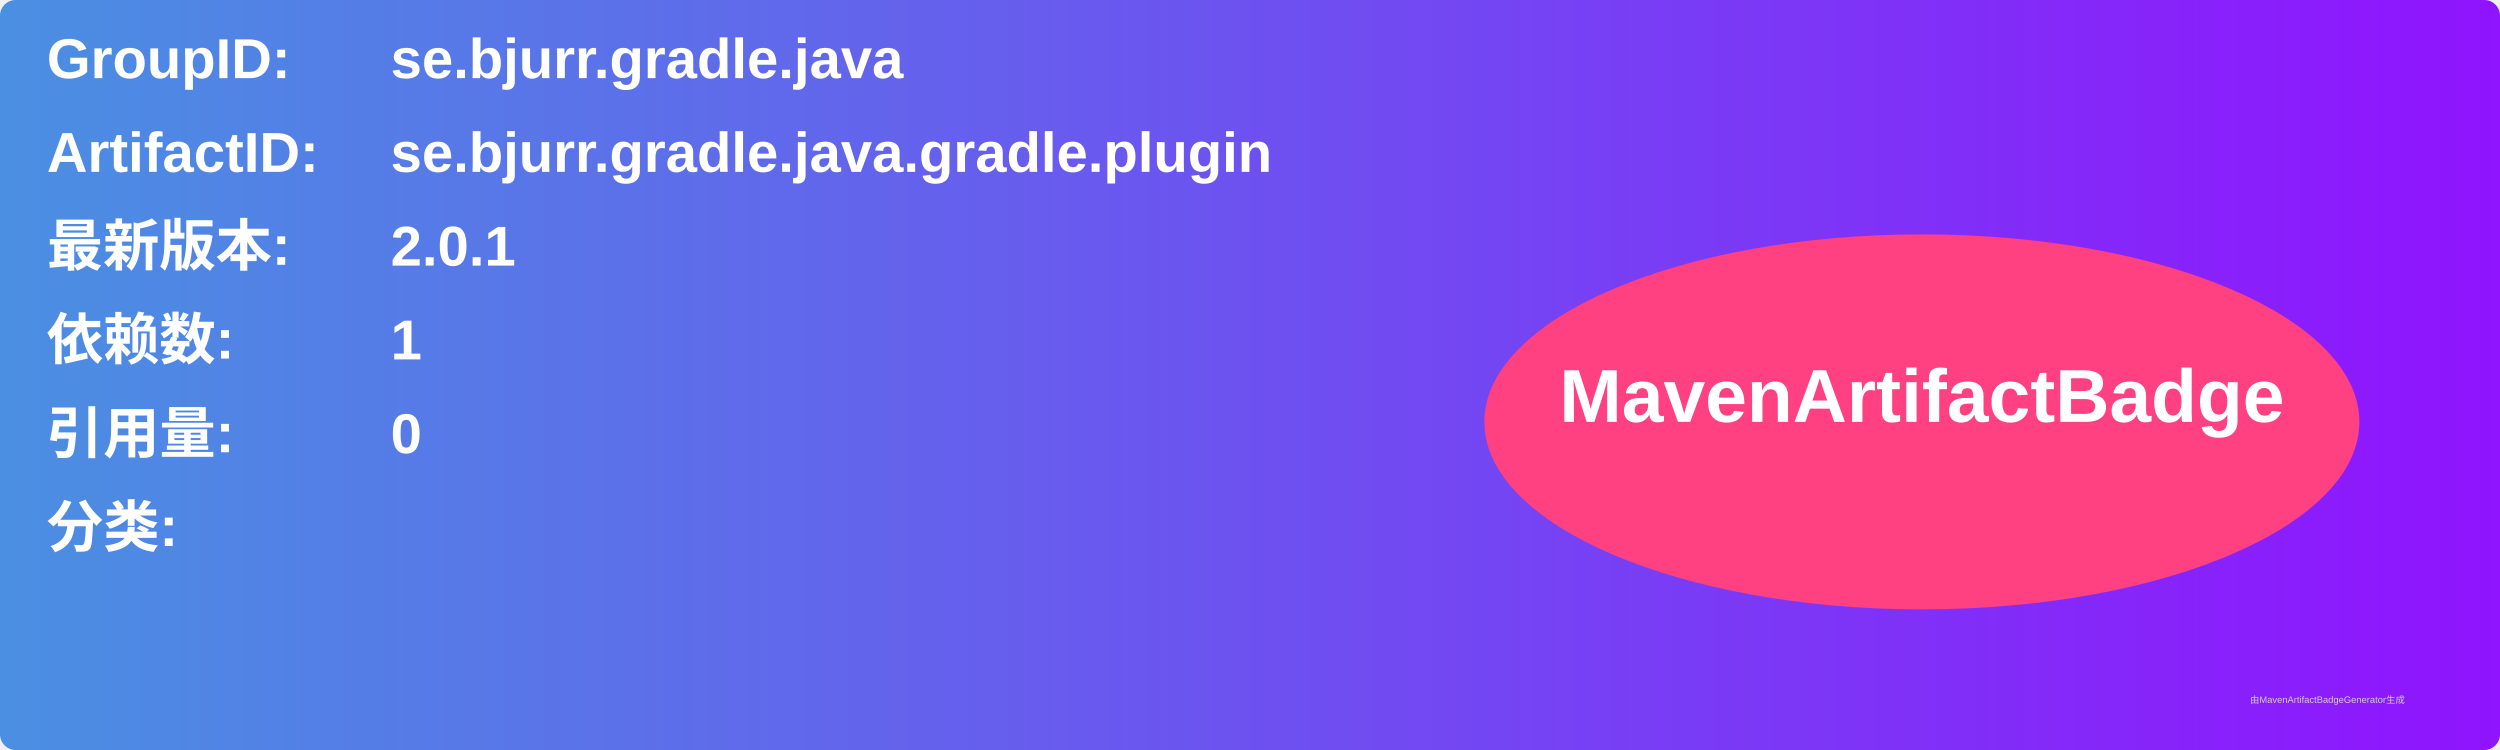
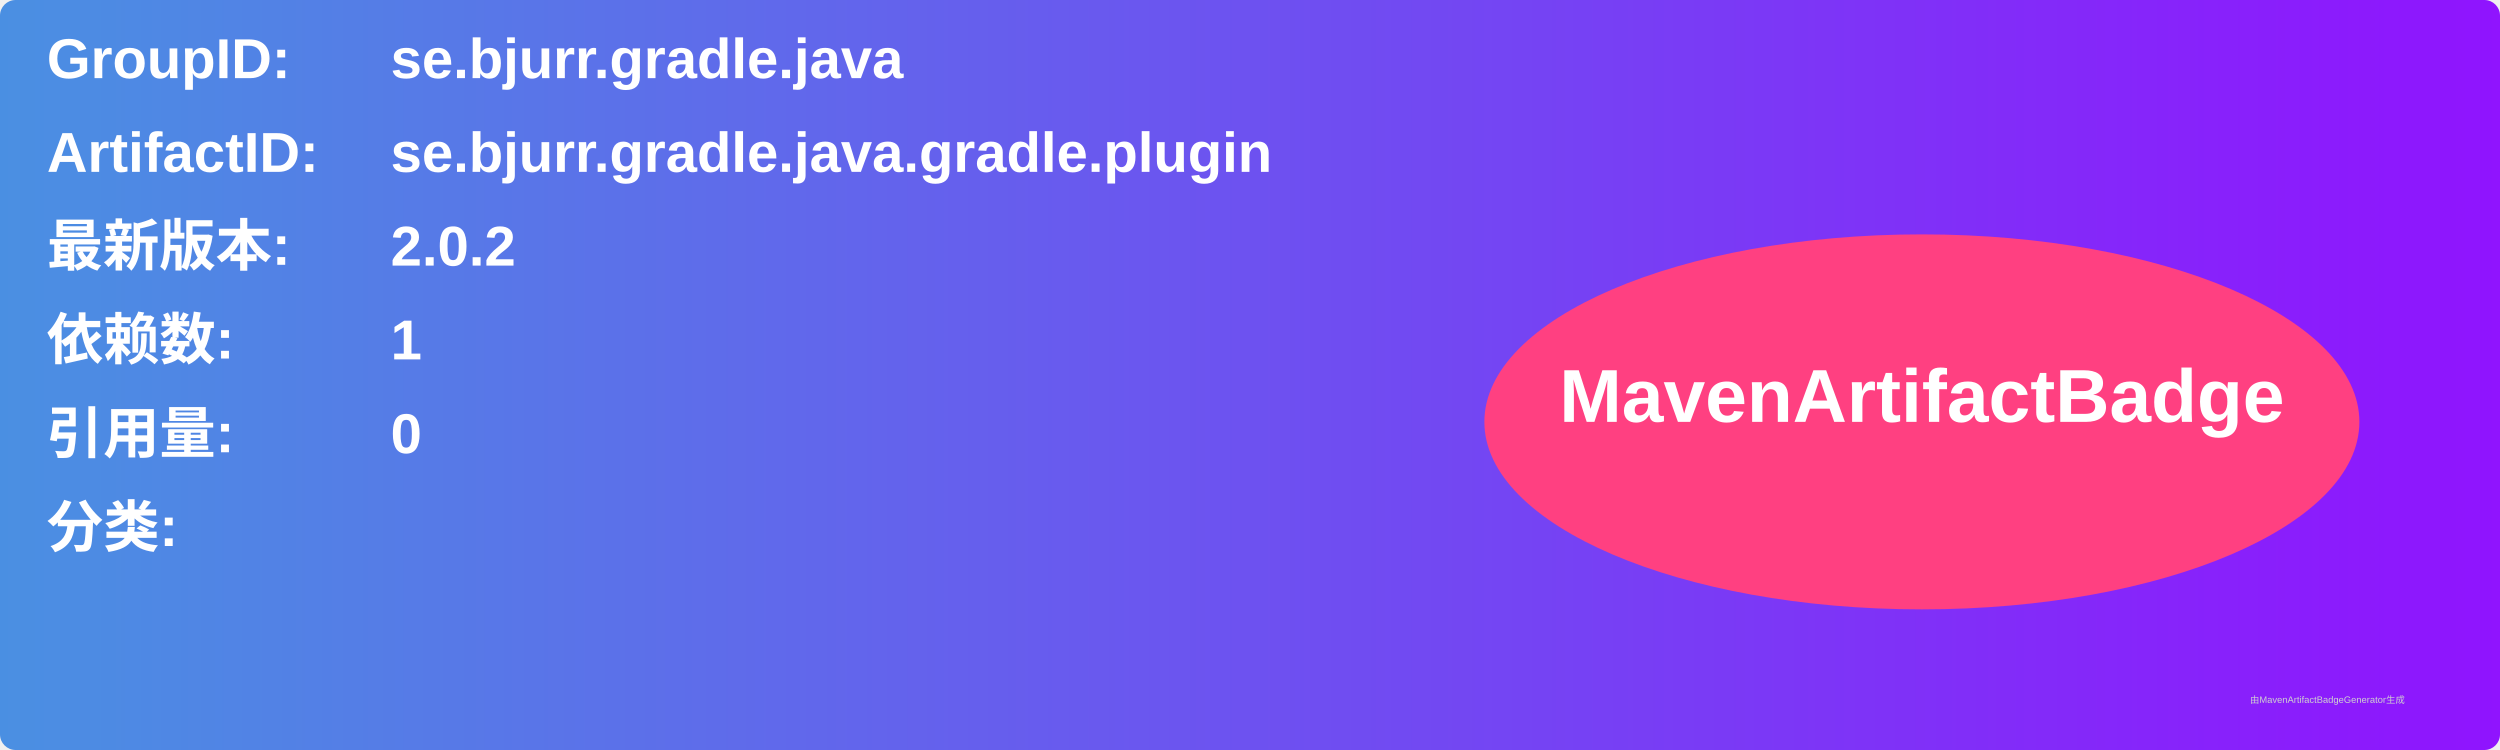
<svg xmlns="http://www.w3.org/2000/svg" width="800" height="240" viewBox="0 0 800 240">
  <linearGradient id="grad" x1="0%" y1="0%" x2="100%" y2="0%">
    <stop offset="0%" stop-color="#4a90e2" />
    <stop offset="100%" stop-color="#9013fe" />
  </linearGradient>
  <rect width="100%" height="100%" rx="5" ry="5" fill="url(#grad)" />
  <g transform="translate(15, 15)">
    <text x="0" y="10" font-family="Arial" font-size="18" fill="white" font-weight="bold" width="260">GroupID:</text>
    <text x="110" y="10" font-family="Arial" font-size="18" fill="white" font-weight="bold" width="460">se.bjurr.gradle.java</text>
    <text x="0" y="40" font-family="Arial" font-size="18" fill="white" font-weight="bold" width="260">ArtifactID:</text>
    <text x="110" y="40" font-family="Arial" font-size="18" fill="white" font-weight="bold" width="460">se.bjurr.gradle.java.gradle.plugin</text>
    <text x="0" y="70" font-family="Arial" font-size="18" fill="white" font-weight="bold">最新版本:</text>
    <text x="110" y="70" font-family="Arial" font-size="18" fill="white" font-weight="bold">
-       <tspan font-weight="bold">2.0.1</tspan>
+       <tspan font-weight="bold">2.0.2</tspan>
    </text>
    <text x="0" y="100" font-family="Arial" font-size="18" fill="white" font-weight="bold">依赖数: </text>
    <text x="110" y="100" font-family="Arial" font-size="18" fill="white">
      <tspan font-weight="bold">1</tspan>
    </text>
    <text x="0" y="130" font-family="Arial" font-size="18" fill="white" font-weight="bold">引用量: </text>
    <text x="110" y="130" font-family="Arial" font-size="18" fill="white">
      <tspan font-weight="bold">0</tspan>
    </text>
    <text x="0" y="160" font-family="Arial" font-size="18" fill="white" font-weight="bold">分类:</text>
    <text x="10" y="190" font-family="Arial" font-size="10" fill="white">
      <tspan font-weight="bold" />
    </text>
    <ellipse cx="600" cy="120" rx="140" ry="60" fill="#ff4081" />
    <text x="600" y="120" text-anchor="middle" font-family="Arial" font-size="24" fill="white" font-weight="bold">MavenArtifactBadge</text>
  </g>
  <text x="720" y="225" font-family="Arial" font-size="3" fill="#d0d0d0">由MavenArtifactBadgeGenerator生成</text>
</svg>
